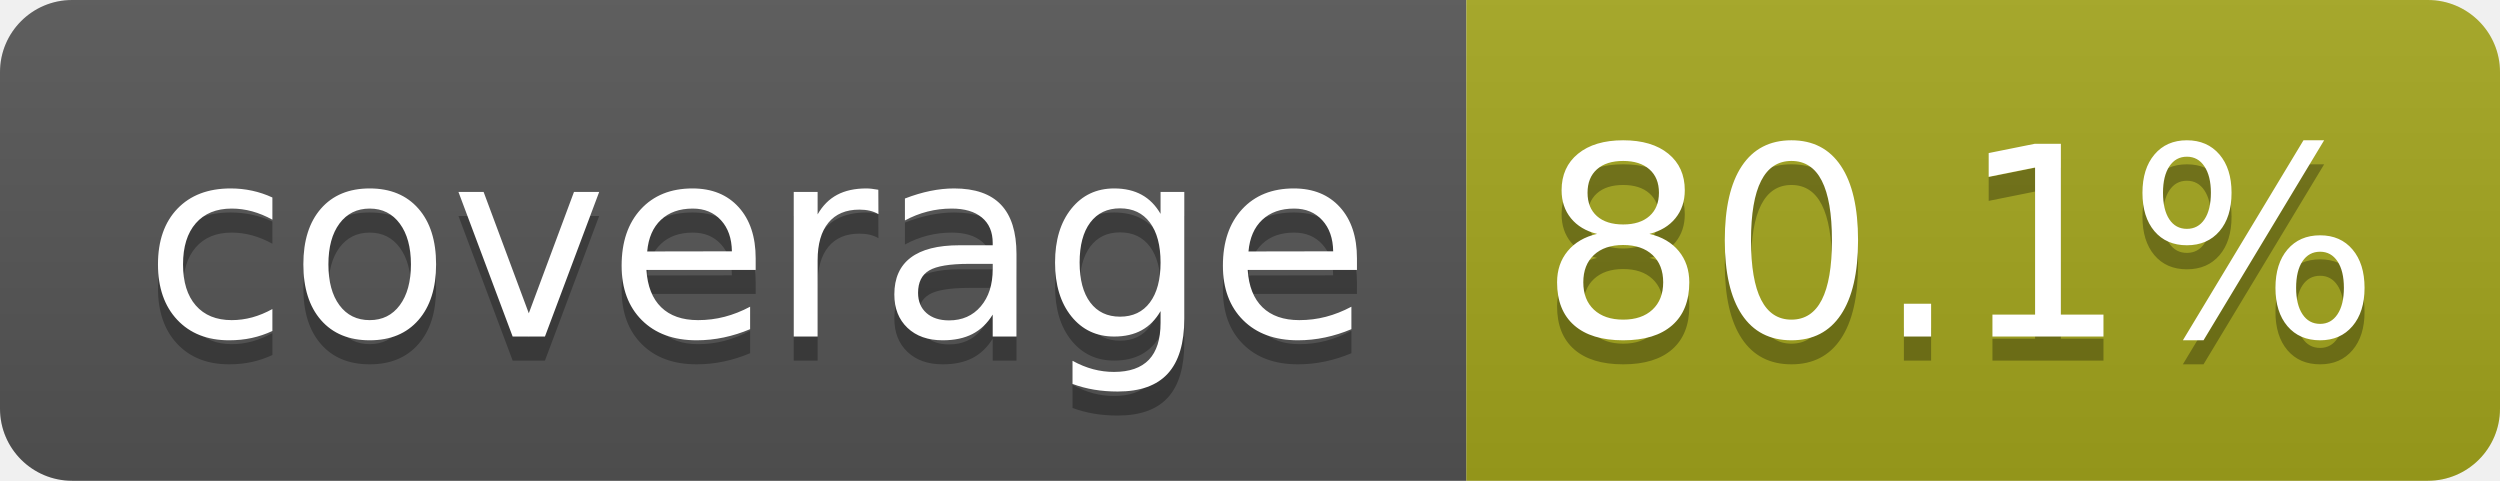
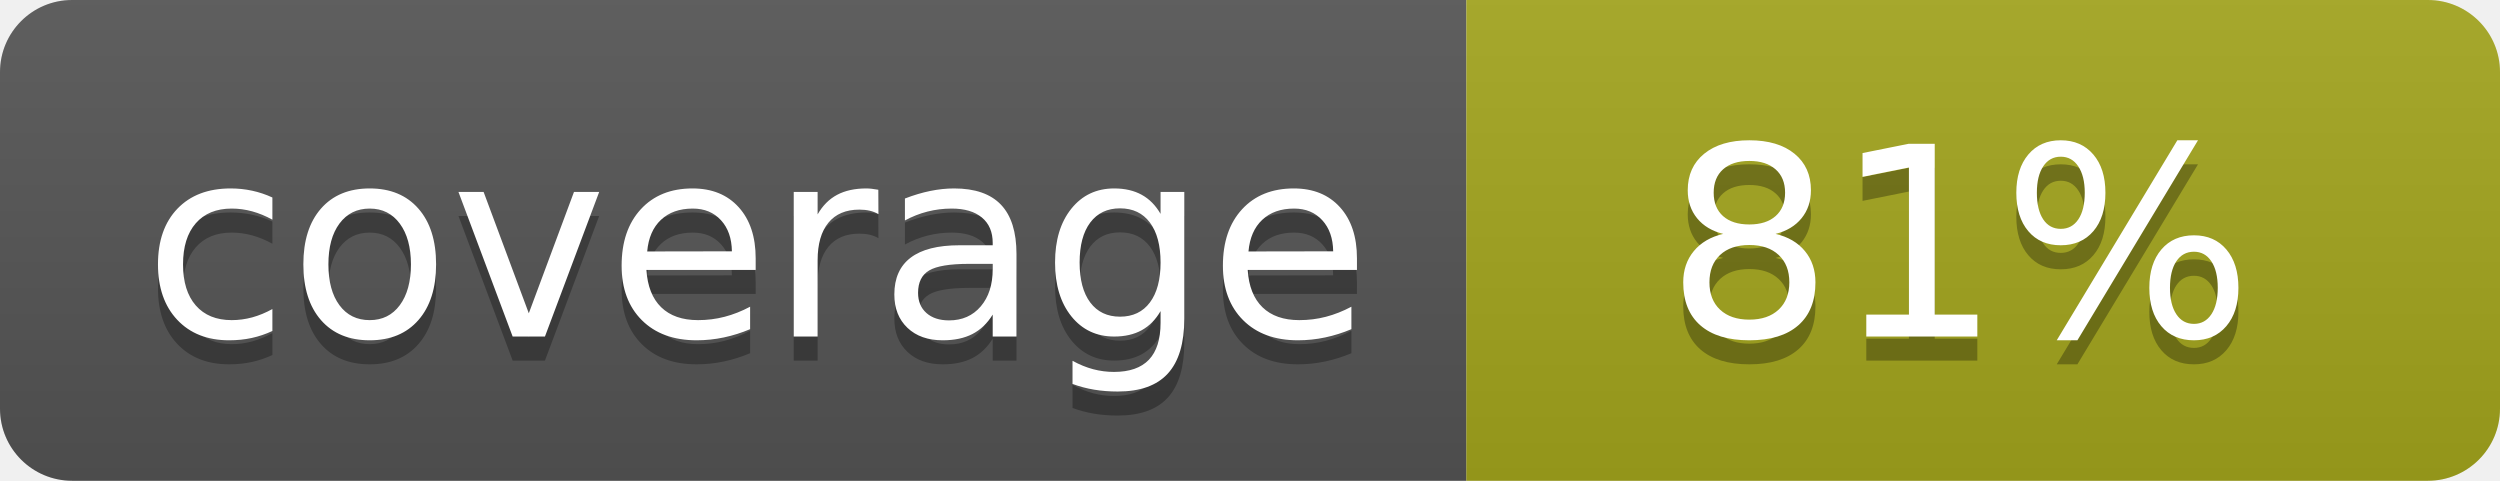
- <svg xmlns="http://www.w3.org/2000/svg" width="104" height="20" role="img" aria-label="coverage: 80.1%">
+ <svg xmlns="http://www.w3.org/2000/svg" width="104" height="20" role="img" aria-label="coverage: 81%">
  <linearGradient id="s" x2="0" y2="100%">
    <stop offset="0" stop-color="#bbb" stop-opacity=".1" />
    <stop offset="1" stop-opacity=".1" />
  </linearGradient>
  <clipPath id="r">
    <rect width="104" height="20" rx="3" fill="#fff" />
  </clipPath>
  <g clip-path="url(#r)">
    <rect width="61" height="20" fill="#555" />
    <rect x="61" width="43" height="20" fill="#a4a61d" />
    <rect width="104" height="20" fill="url(#s)" />
  </g>
  <g fill="#fff" text-anchor="middle" font-family="Verdana,Geneva,DejaVu Sans,sans-serif" text-rendering="geometricPrecision" font-size="110">
    <text aria-hidden="true" x="315" y="150" fill="#010101" fill-opacity=".3" transform="scale(.1)" textLength="510">coverage</text>
    <text x="315" y="140" transform="scale(.1)" fill="#fff" textLength="510">coverage</text>
-     <text aria-hidden="true" x="815" y="150" fill="#010101" fill-opacity=".3" transform="scale(.1)" textLength="330">80.1%</text>
-     <text x="815" y="140" transform="scale(.1)" fill="#fff" textLength="330">80.1%</text>
+     <text aria-hidden="true" x="815" y="150" fill="#010101" fill-opacity=".3" transform="scale(.1)" textLength="250">81%</text>
+     <text x="815" y="140" transform="scale(.1)" fill="#fff" textLength="250">81%</text>
  </g>
</svg>
